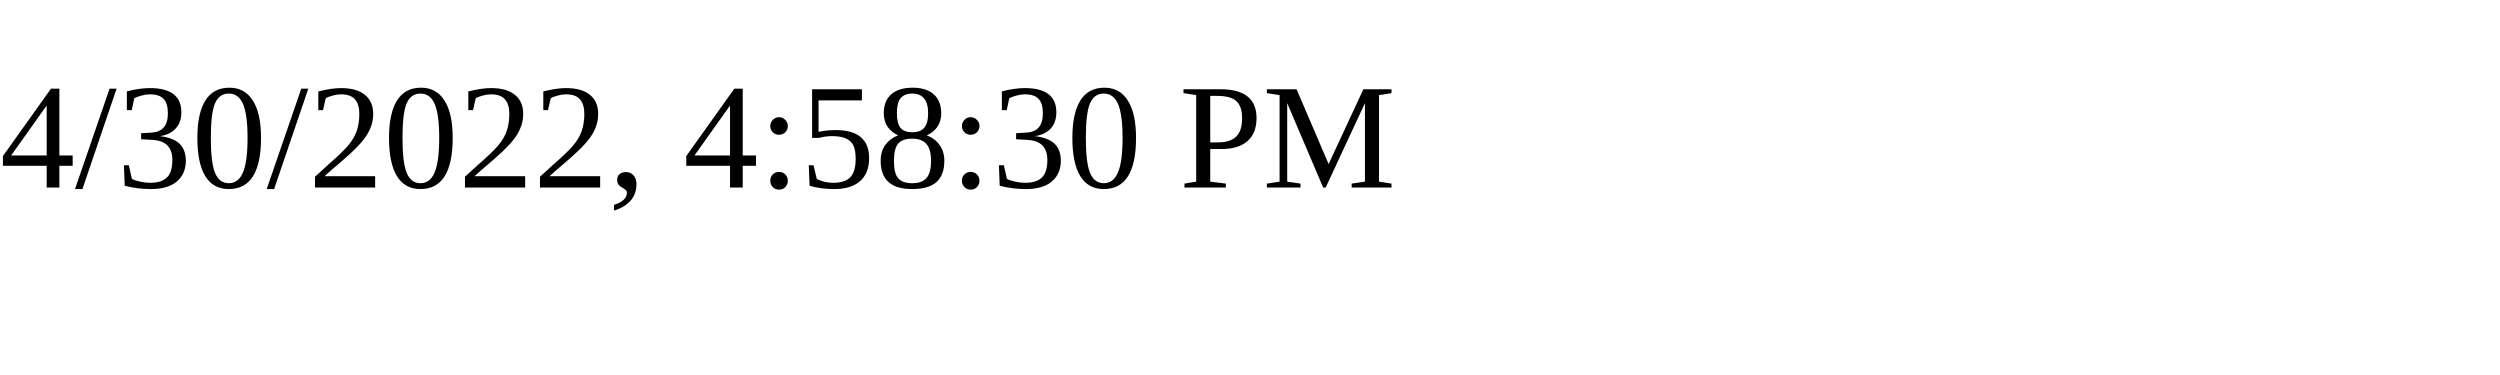
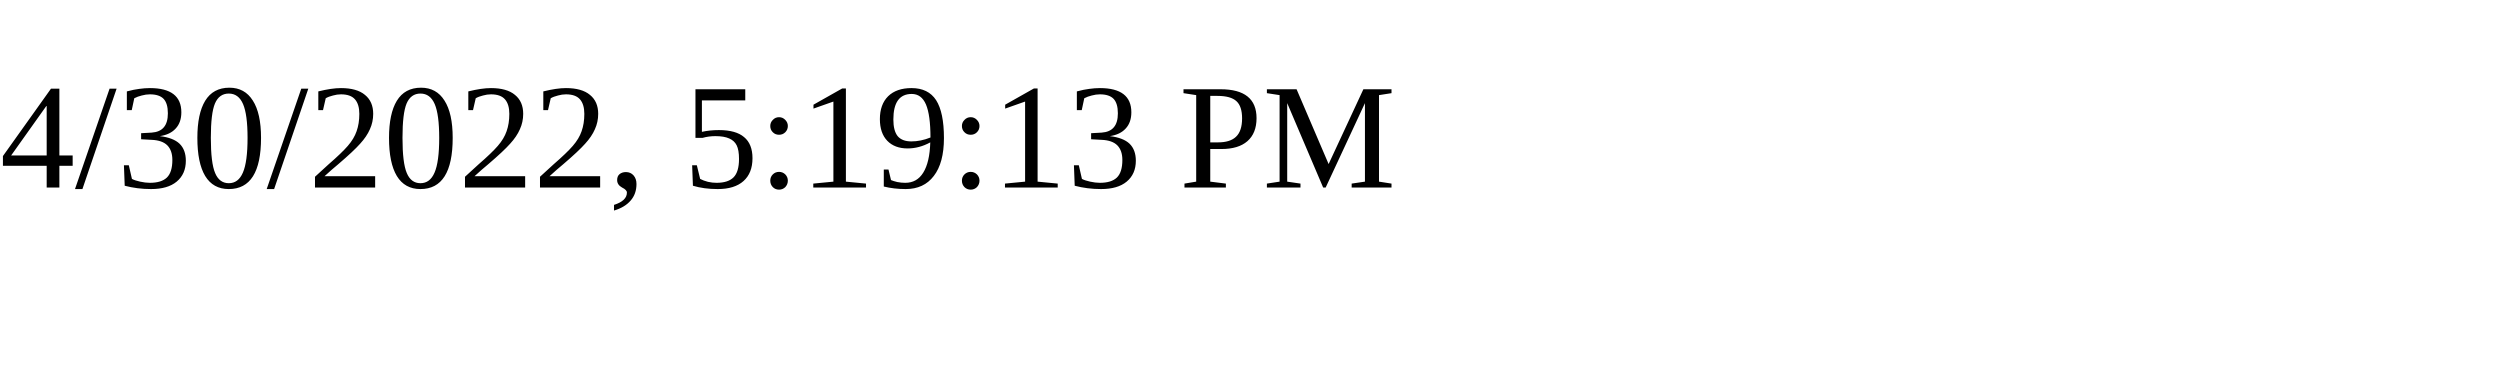
<svg xmlns="http://www.w3.org/2000/svg" height="30" width="200">
-   <text x="0" y="15">4/30/2022, 4:58:30 PM</text>
+   <text x="0" y="15">4/30/2022, 5:19:13 PM</text>
</svg>
